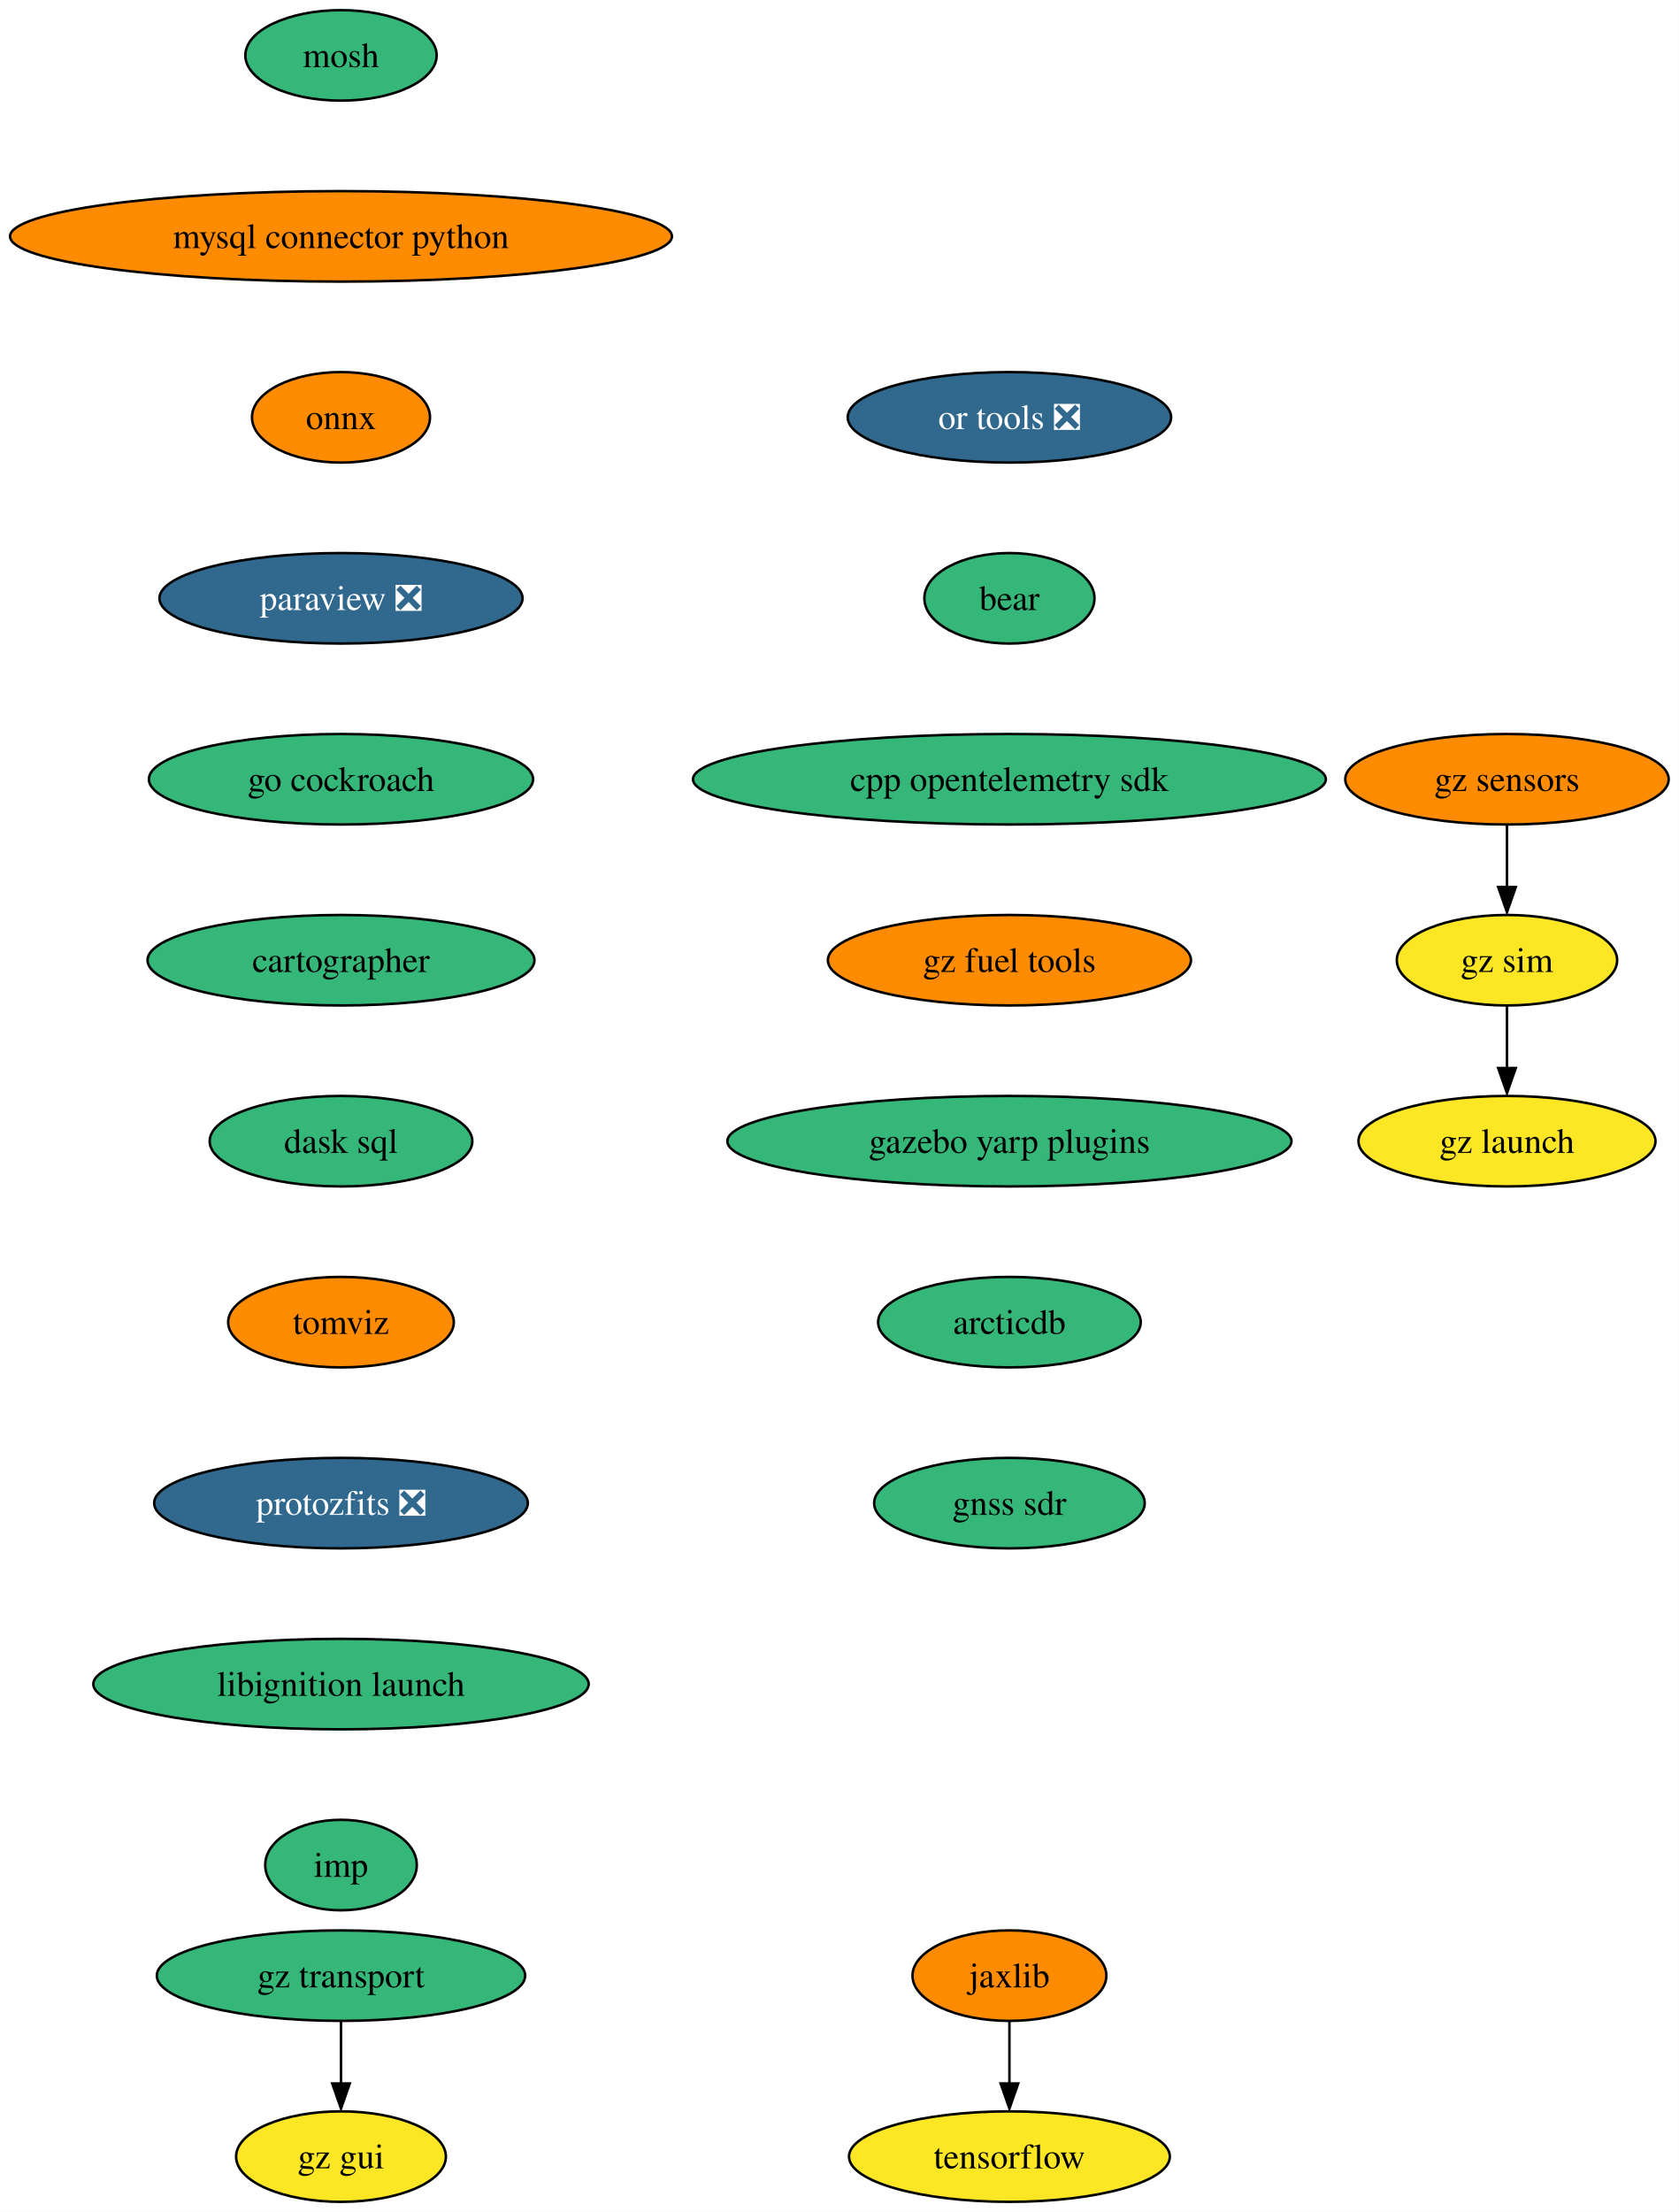
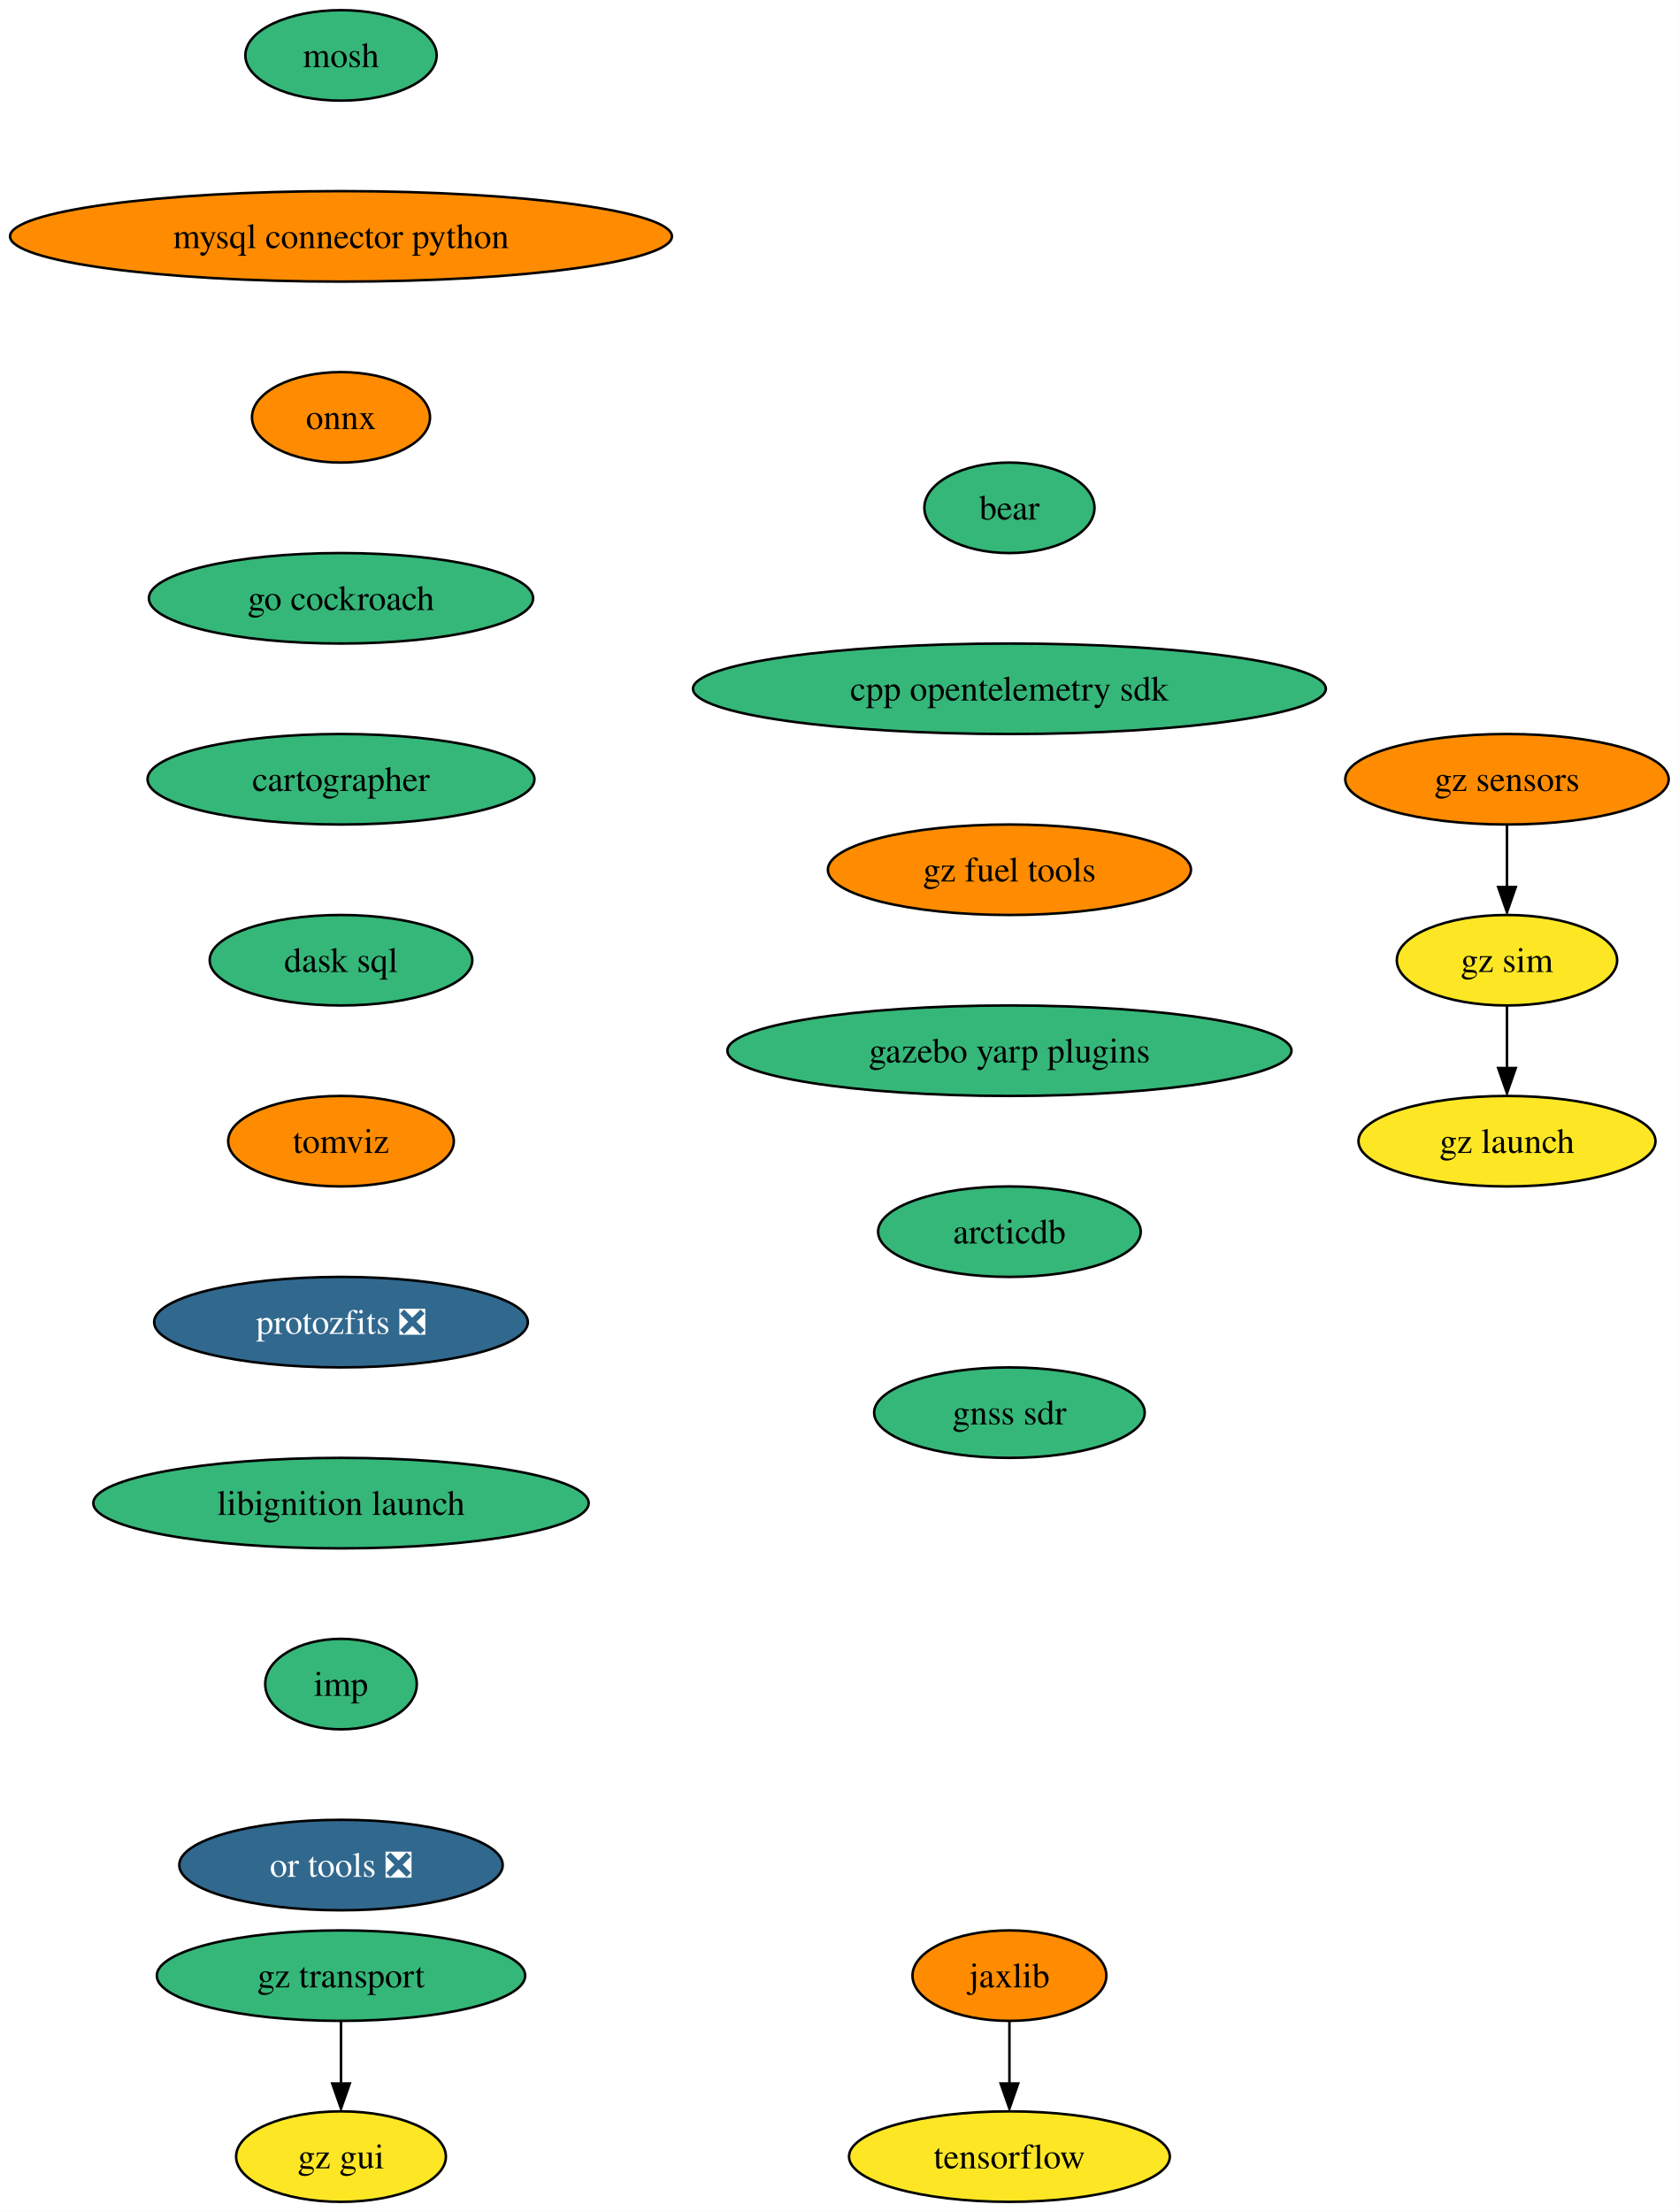
<svg xmlns="http://www.w3.org/2000/svg" xmlns:xlink="http://www.w3.org/1999/xlink" width="668pt" height="880pt" viewBox="0.00 0.00 668.06 880.00">
  <g id="graph0" class="graph" transform="scale(1 1) rotate(0) translate(4 876)">
    <polygon fill="white" stroke="none" points="-4,4 -4,-876 664.06,-876 664.06,4 -4,4" />
    <g id="node1" class="node">
      <g id="a_node1">
        <a xlink:href="https://github.com/conda-forge/mosh-feedstock" xlink:title="mosh">
          <ellipse fill="#35b779" stroke="black" cx="131.7" cy="-854" rx="38.06" ry="18" />
          <text text-anchor="middle" x="131.7" y="-849.33" font-family="Times,serif" font-size="14.00">mosh</text>
        </a>
      </g>
    </g>
    <g id="node2" class="node">
      <g id="a_node2">
        <a xlink:href="https://github.com/conda-forge/mysql-connector-python-feedstock" xlink:title="mysql connector python">
          <ellipse fill="#ff8c00" stroke="black" cx="131.7" cy="-782" rx="131.7" ry="18" />
          <text text-anchor="middle" x="131.7" y="-777.33" font-family="Times,serif" font-size="14.00">mysql connector python</text>
        </a>
      </g>
    </g>
    <g id="node3" class="node">
      <g id="a_node3">
        <a xlink:href="https://github.com/conda-forge/onnx-feedstock" xlink:title="onnx">
          <ellipse fill="#ff8c00" stroke="black" cx="131.7" cy="-710" rx="35.42" ry="18" />
          <text text-anchor="middle" x="131.7" y="-705.33" font-family="Times,serif" font-size="14.00">onnx</text>
        </a>
      </g>
    </g>
    <g id="node4" class="node">
      <g id="a_node4">
-         <a xlink:href="https://github.com/conda-forge/paraview-feedstock/pull/213" xlink:title="paraview ❎">
-           <ellipse fill="#31688e" stroke="black" cx="131.7" cy="-638" rx="72.25" ry="18" />
-           <text text-anchor="middle" x="131.7" y="-633.33" font-family="Times,serif" font-size="14.00" fill="white">paraview ❎</text>
+         <a xlink:href="https://github.com/conda-forge/go-cockroach-feedstock" xlink:title="go cockroach">
+           <ellipse fill="#35b779" stroke="black" cx="131.7" cy="-638" rx="76.46" ry="18" />
+           <text text-anchor="middle" x="131.7" y="-633.33" font-family="Times,serif" font-size="14.00">go cockroach</text>
+         </a>
+       </g>
+     </g>
+     <g id="node7" class="node">
+       <g id="a_node7">
+         <a xlink:href="https://github.com/conda-forge/cartographer-feedstock" xlink:title="cartographer">
+           <ellipse fill="#35b779" stroke="black" cx="131.7" cy="-566" rx="76.99" ry="18" />
+           <text text-anchor="middle" x="131.7" y="-561.33" font-family="Times,serif" font-size="14.00">cartographer</text>
        </a>
      </g>
    </g>
    <g id="node5" class="node">
      <g id="a_node5">
-         <a xlink:href="https://github.com/conda-forge/go-cockroach-feedstock" xlink:title="go cockroach">
-           <ellipse fill="#35b779" stroke="black" cx="131.7" cy="-566" rx="76.46" ry="18" />
-           <text text-anchor="middle" x="131.7" y="-561.33" font-family="Times,serif" font-size="14.00">go cockroach</text>
-         </a>
-       </g>
-     </g>
-     <g id="node8" class="node">
-       <g id="a_node8">
-         <a xlink:href="https://github.com/conda-forge/cartographer-feedstock" xlink:title="cartographer">
-           <ellipse fill="#35b779" stroke="black" cx="131.7" cy="-494" rx="76.99" ry="18" />
-           <text text-anchor="middle" x="131.7" y="-489.32" font-family="Times,serif" font-size="14.00">cartographer</text>
-         </a>
-       </g>
-     </g>
-     <g id="node6" class="node">
-       <g id="a_node6">
        <a xlink:href="https://github.com/conda-forge/tensorflow-feedstock" xlink:title="tensorflow">
          <ellipse fill="#fde725" stroke="black" cx="397.7" cy="-18" rx="63.84" ry="18" />
          <text text-anchor="middle" x="397.7" y="-13.32" font-family="Times,serif" font-size="14.00">tensorflow</text>
        </a>
      </g>
    </g>
-     <g id="node7" class="node">
-       <g id="a_node7">
+     <g id="node6" class="node">
+       <g id="a_node6">
        <a xlink:href="https://github.com/conda-forge/jaxlib-feedstock" xlink:title="jaxlib">
          <ellipse fill="#ff8c00" stroke="black" cx="397.7" cy="-90" rx="38.58" ry="18" />
          <text text-anchor="middle" x="397.7" y="-85.33" font-family="Times,serif" font-size="14.00">jaxlib</text>
        </a>
      </g>
    </g>
-     <g id="edge5" class="edge">
+     <g id="edge4" class="edge">
      <path fill="none" stroke="black" d="M397.7,-71.7C397.7,-64.24 397.7,-55.32 397.7,-46.97" />
      <polygon fill="black" stroke="black" points="401.2,-47.1 397.7,-37.1 394.2,-47.1 401.2,-47.1" />
    </g>
+     <g id="node8" class="node">
+       <g id="a_node8">
+         <a xlink:href="https://github.com/conda-forge/dask-sql-feedstock" xlink:title="dask sql">
+           <ellipse fill="#35b779" stroke="black" cx="131.7" cy="-494" rx="52.26" ry="18" />
+           <text text-anchor="middle" x="131.7" y="-489.32" font-family="Times,serif" font-size="14.00">dask sql</text>
+         </a>
+       </g>
+     </g>
    <g id="node9" class="node">
      <g id="a_node9">
-         <a xlink:href="https://github.com/conda-forge/dask-sql-feedstock" xlink:title="dask sql">
-           <ellipse fill="#35b779" stroke="black" cx="131.7" cy="-422" rx="52.26" ry="18" />
-           <text text-anchor="middle" x="131.7" y="-417.32" font-family="Times,serif" font-size="14.00">dask sql</text>
+         <a xlink:href="https://github.com/conda-forge/tomviz-feedstock" xlink:title="tomviz">
+           <ellipse fill="#ff8c00" stroke="black" cx="131.7" cy="-422" rx="44.9" ry="18" />
+           <text text-anchor="middle" x="131.7" y="-417.32" font-family="Times,serif" font-size="14.00">tomviz</text>
        </a>
      </g>
    </g>
    <g id="node10" class="node">
      <g id="a_node10">
-         <a xlink:href="https://github.com/conda-forge/tomviz-feedstock" xlink:title="tomviz">
-           <ellipse fill="#ff8c00" stroke="black" cx="131.7" cy="-350" rx="44.9" ry="18" />
-           <text text-anchor="middle" x="131.7" y="-345.32" font-family="Times,serif" font-size="14.00">tomviz</text>
+         <a xlink:href="https://github.com/conda-forge/protozfits-feedstock/pull/27" xlink:title="protozfits ❎">
+           <ellipse fill="#31688e" stroke="black" cx="131.7" cy="-350" rx="74.36" ry="18" />
+           <text text-anchor="middle" x="131.7" y="-345.32" font-family="Times,serif" font-size="14.00" fill="white">protozfits ❎</text>
        </a>
      </g>
    </g>
    <g id="node11" class="node">
      <g id="a_node11">
-         <a xlink:href="https://github.com/conda-forge/protozfits-feedstock/pull/27" xlink:title="protozfits ❎">
-           <ellipse fill="#31688e" stroke="black" cx="131.7" cy="-278" rx="74.36" ry="18" />
-           <text text-anchor="middle" x="131.7" y="-273.32" font-family="Times,serif" font-size="14.00" fill="white">protozfits ❎</text>
+         <a xlink:href="https://github.com/conda-forge/libignition-launch-feedstock" xlink:title="libignition launch">
+           <ellipse fill="#35b779" stroke="black" cx="131.7" cy="-278" rx="98.56" ry="18" />
+           <text text-anchor="middle" x="131.7" y="-273.32" font-family="Times,serif" font-size="14.00">libignition launch</text>
        </a>
      </g>
    </g>
    <g id="node12" class="node">
      <g id="a_node12">
-         <a xlink:href="https://github.com/conda-forge/libignition-launch-feedstock" xlink:title="libignition launch">
-           <ellipse fill="#35b779" stroke="black" cx="131.7" cy="-206" rx="98.56" ry="18" />
-           <text text-anchor="middle" x="131.7" y="-201.33" font-family="Times,serif" font-size="14.00">libignition launch</text>
+         <a xlink:href="https://github.com/conda-forge/imp-feedstock" xlink:title="imp">
+           <ellipse fill="#35b779" stroke="black" cx="131.7" cy="-206" rx="30.16" ry="18" />
+           <text text-anchor="middle" x="131.7" y="-201.33" font-family="Times,serif" font-size="14.00">imp</text>
        </a>
      </g>
    </g>
    <g id="node13" class="node">
      <g id="a_node13">
-         <a xlink:href="https://github.com/conda-forge/imp-feedstock" xlink:title="imp">
-           <ellipse fill="#35b779" stroke="black" cx="131.7" cy="-134" rx="30.16" ry="18" />
-           <text text-anchor="middle" x="131.7" y="-129.32" font-family="Times,serif" font-size="14.00">imp</text>
+         <a xlink:href="https://github.com/conda-forge/or-tools-feedstock/pull/49" xlink:title="or tools ❎">
+           <ellipse fill="#31688e" stroke="black" cx="131.7" cy="-134" rx="64.36" ry="18" />
+           <text text-anchor="middle" x="131.7" y="-129.32" font-family="Times,serif" font-size="14.00" fill="white">or tools ❎</text>
        </a>
      </g>
    </g>
    <g id="node14" class="node">
      <g id="a_node14">
-         <a xlink:href="https://github.com/conda-forge/or-tools-feedstock/pull/49" xlink:title="or tools ❎">
-           <ellipse fill="#31688e" stroke="black" cx="397.7" cy="-710" rx="64.36" ry="18" />
-           <text text-anchor="middle" x="397.7" y="-705.33" font-family="Times,serif" font-size="14.00" fill="white">or tools ❎</text>
+         <a xlink:href="https://github.com/conda-forge/bear-feedstock" xlink:title="bear">
+           <ellipse fill="#35b779" stroke="black" cx="397.7" cy="-674" rx="33.85" ry="18" />
+           <text text-anchor="middle" x="397.7" y="-669.33" font-family="Times,serif" font-size="14.00">bear</text>
        </a>
      </g>
    </g>
    <g id="node15" class="node">
      <g id="a_node15">
-         <a xlink:href="https://github.com/conda-forge/bear-feedstock" xlink:title="bear">
-           <ellipse fill="#35b779" stroke="black" cx="397.7" cy="-638" rx="33.85" ry="18" />
-           <text text-anchor="middle" x="397.7" y="-633.33" font-family="Times,serif" font-size="14.00">bear</text>
+         <a xlink:href="https://github.com/conda-forge/cpp-opentelemetry-sdk-feedstock" xlink:title="cpp opentelemetry sdk">
+           <ellipse fill="#35b779" stroke="black" cx="397.7" cy="-602" rx="125.92" ry="18" />
+           <text text-anchor="middle" x="397.7" y="-597.33" font-family="Times,serif" font-size="14.00">cpp opentelemetry sdk</text>
        </a>
      </g>
    </g>
    <g id="node16" class="node">
      <g id="a_node16">
-         <a xlink:href="https://github.com/conda-forge/cpp-opentelemetry-sdk-feedstock" xlink:title="cpp opentelemetry sdk">
-           <ellipse fill="#35b779" stroke="black" cx="397.7" cy="-566" rx="125.92" ry="18" />
-           <text text-anchor="middle" x="397.7" y="-561.33" font-family="Times,serif" font-size="14.00">cpp opentelemetry sdk</text>
+         <a xlink:href="https://github.com/conda-forge/gz-fuel-tools-feedstock" xlink:title="gz fuel tools">
+           <ellipse fill="#ff8c00" stroke="black" cx="397.7" cy="-530" rx="72.25" ry="18" />
+           <text text-anchor="middle" x="397.7" y="-525.33" font-family="Times,serif" font-size="14.00">gz fuel tools</text>
+         </a>
+       </g>
+     </g>
+     <g id="node19" class="node">
+       <g id="a_node19">
+         <a xlink:href="https://github.com/conda-forge/gazebo-yarp-plugins-feedstock" xlink:title="gazebo yarp plugins">
+           <ellipse fill="#35b779" stroke="black" cx="397.7" cy="-458" rx="112.24" ry="18" />
+           <text text-anchor="middle" x="397.7" y="-453.32" font-family="Times,serif" font-size="14.00">gazebo yarp plugins</text>
        </a>
      </g>
    </g>
    <g id="node17" class="node">
      <g id="a_node17">
-         <a xlink:href="https://github.com/conda-forge/gz-fuel-tools-feedstock" xlink:title="gz fuel tools">
-           <ellipse fill="#ff8c00" stroke="black" cx="397.7" cy="-494" rx="72.25" ry="18" />
-           <text text-anchor="middle" x="397.7" y="-489.32" font-family="Times,serif" font-size="14.00">gz fuel tools</text>
-         </a>
-       </g>
-     </g>
-     <g id="node20" class="node">
-       <g id="a_node20">
-         <a xlink:href="https://github.com/conda-forge/gazebo-yarp-plugins-feedstock" xlink:title="gazebo yarp plugins">
-           <ellipse fill="#35b779" stroke="black" cx="397.7" cy="-422" rx="112.24" ry="18" />
-           <text text-anchor="middle" x="397.7" y="-417.32" font-family="Times,serif" font-size="14.00">gazebo yarp plugins</text>
-         </a>
-       </g>
-     </g>
-     <g id="node18" class="node">
-       <g id="a_node18">
        <a xlink:href="https://github.com/conda-forge/gz-transport-feedstock" xlink:title="gz transport">
          <ellipse fill="#35b779" stroke="black" cx="131.7" cy="-90" rx="73.3" ry="18" />
          <text text-anchor="middle" x="131.7" y="-85.33" font-family="Times,serif" font-size="14.00">gz transport</text>
        </a>
      </g>
    </g>
-     <g id="node19" class="node">
-       <g id="a_node19">
+     <g id="node18" class="node">
+       <g id="a_node18">
        <a xlink:href="https://github.com/conda-forge/gz-gui-feedstock" xlink:title="gz gui">
          <ellipse fill="#fde725" stroke="black" cx="131.7" cy="-18" rx="41.74" ry="18" />
          <text text-anchor="middle" x="131.7" y="-13.32" font-family="Times,serif" font-size="14.00">gz gui</text>
        </a>
      </g>
    </g>
-     <g id="edge15" class="edge">
+     <g id="edge14" class="edge">
      <path fill="none" stroke="black" d="M131.7,-71.7C131.7,-64.24 131.7,-55.32 131.7,-46.97" />
      <polygon fill="black" stroke="black" points="135.2,-47.1 131.7,-37.1 128.2,-47.1 135.2,-47.1" />
    </g>
-     <g id="node24" class="node">
-       <g id="a_node24">
+     <g id="node23" class="node">
+       <g id="a_node23">
        <a xlink:href="https://github.com/conda-forge/arcticdb-feedstock" xlink:title="arcticdb">
-           <ellipse fill="#35b779" stroke="black" cx="397.7" cy="-350" rx="52.26" ry="18" />
-           <text text-anchor="middle" x="397.7" y="-345.32" font-family="Times,serif" font-size="14.00">arcticdb</text>
-         </a>
-       </g>
-     </g>
-     <g id="node21" class="node">
-       <g id="a_node21">
+           <ellipse fill="#35b779" stroke="black" cx="397.7" cy="-386" rx="52.26" ry="18" />
+           <text text-anchor="middle" x="397.7" y="-381.32" font-family="Times,serif" font-size="14.00">arcticdb</text>
+         </a>
+       </g>
+     </g>
+     <g id="node20" class="node">
+       <g id="a_node20">
        <a xlink:href="https://github.com/conda-forge/gz-sensors-feedstock" xlink:title="gz sensors">
          <ellipse fill="#ff8c00" stroke="black" cx="595.7" cy="-566" rx="64.36" ry="18" />
          <text text-anchor="middle" x="595.7" y="-561.33" font-family="Times,serif" font-size="14.00">gz sensors</text>
        </a>
      </g>
    </g>
-     <g id="node22" class="node">
-       <g id="a_node22">
+     <g id="node21" class="node">
+       <g id="a_node21">
        <a xlink:href="https://github.com/conda-forge/gz-sim-feedstock" xlink:title="gz sim">
          <ellipse fill="#fde725" stroke="black" cx="595.7" cy="-494" rx="43.84" ry="18" />
          <text text-anchor="middle" x="595.7" y="-489.32" font-family="Times,serif" font-size="14.00">gz sim</text>
        </a>
      </g>
    </g>
-     <g id="edge17" class="edge">
+     <g id="edge16" class="edge">
      <path fill="none" stroke="black" d="M595.7,-547.7C595.7,-540.24 595.7,-531.32 595.7,-522.97" />
      <polygon fill="black" stroke="black" points="599.2,-523.1 595.7,-513.1 592.2,-523.1 599.2,-523.1" />
    </g>
-     <g id="node23" class="node">
-       <g id="a_node23">
+     <g id="node22" class="node">
+       <g id="a_node22">
        <a xlink:href="https://github.com/conda-forge/gz-launch-feedstock" xlink:title="gz launch">
          <ellipse fill="#fde725" stroke="black" cx="595.7" cy="-422" rx="59.1" ry="18" />
          <text text-anchor="middle" x="595.7" y="-417.32" font-family="Times,serif" font-size="14.00">gz launch</text>
        </a>
      </g>
    </g>
-     <g id="edge18" class="edge">
+     <g id="edge17" class="edge">
      <path fill="none" stroke="black" d="M595.7,-475.7C595.7,-468.24 595.7,-459.32 595.7,-450.97" />
      <polygon fill="black" stroke="black" points="599.2,-451.1 595.7,-441.1 592.2,-451.1 599.2,-451.1" />
    </g>
-     <g id="node25" class="node">
-       <g id="a_node25">
+     <g id="node24" class="node">
+       <g id="a_node24">
        <a xlink:href="https://github.com/conda-forge/gnss-sdr-feedstock" xlink:title="gnss sdr">
-           <ellipse fill="#35b779" stroke="black" cx="397.7" cy="-278" rx="53.84" ry="18" />
-           <text text-anchor="middle" x="397.7" y="-273.32" font-family="Times,serif" font-size="14.00">gnss sdr</text>
+           <ellipse fill="#35b779" stroke="black" cx="397.7" cy="-314" rx="53.84" ry="18" />
+           <text text-anchor="middle" x="397.7" y="-309.32" font-family="Times,serif" font-size="14.00">gnss sdr</text>
        </a>
      </g>
    </g>
  </g>
</svg>
